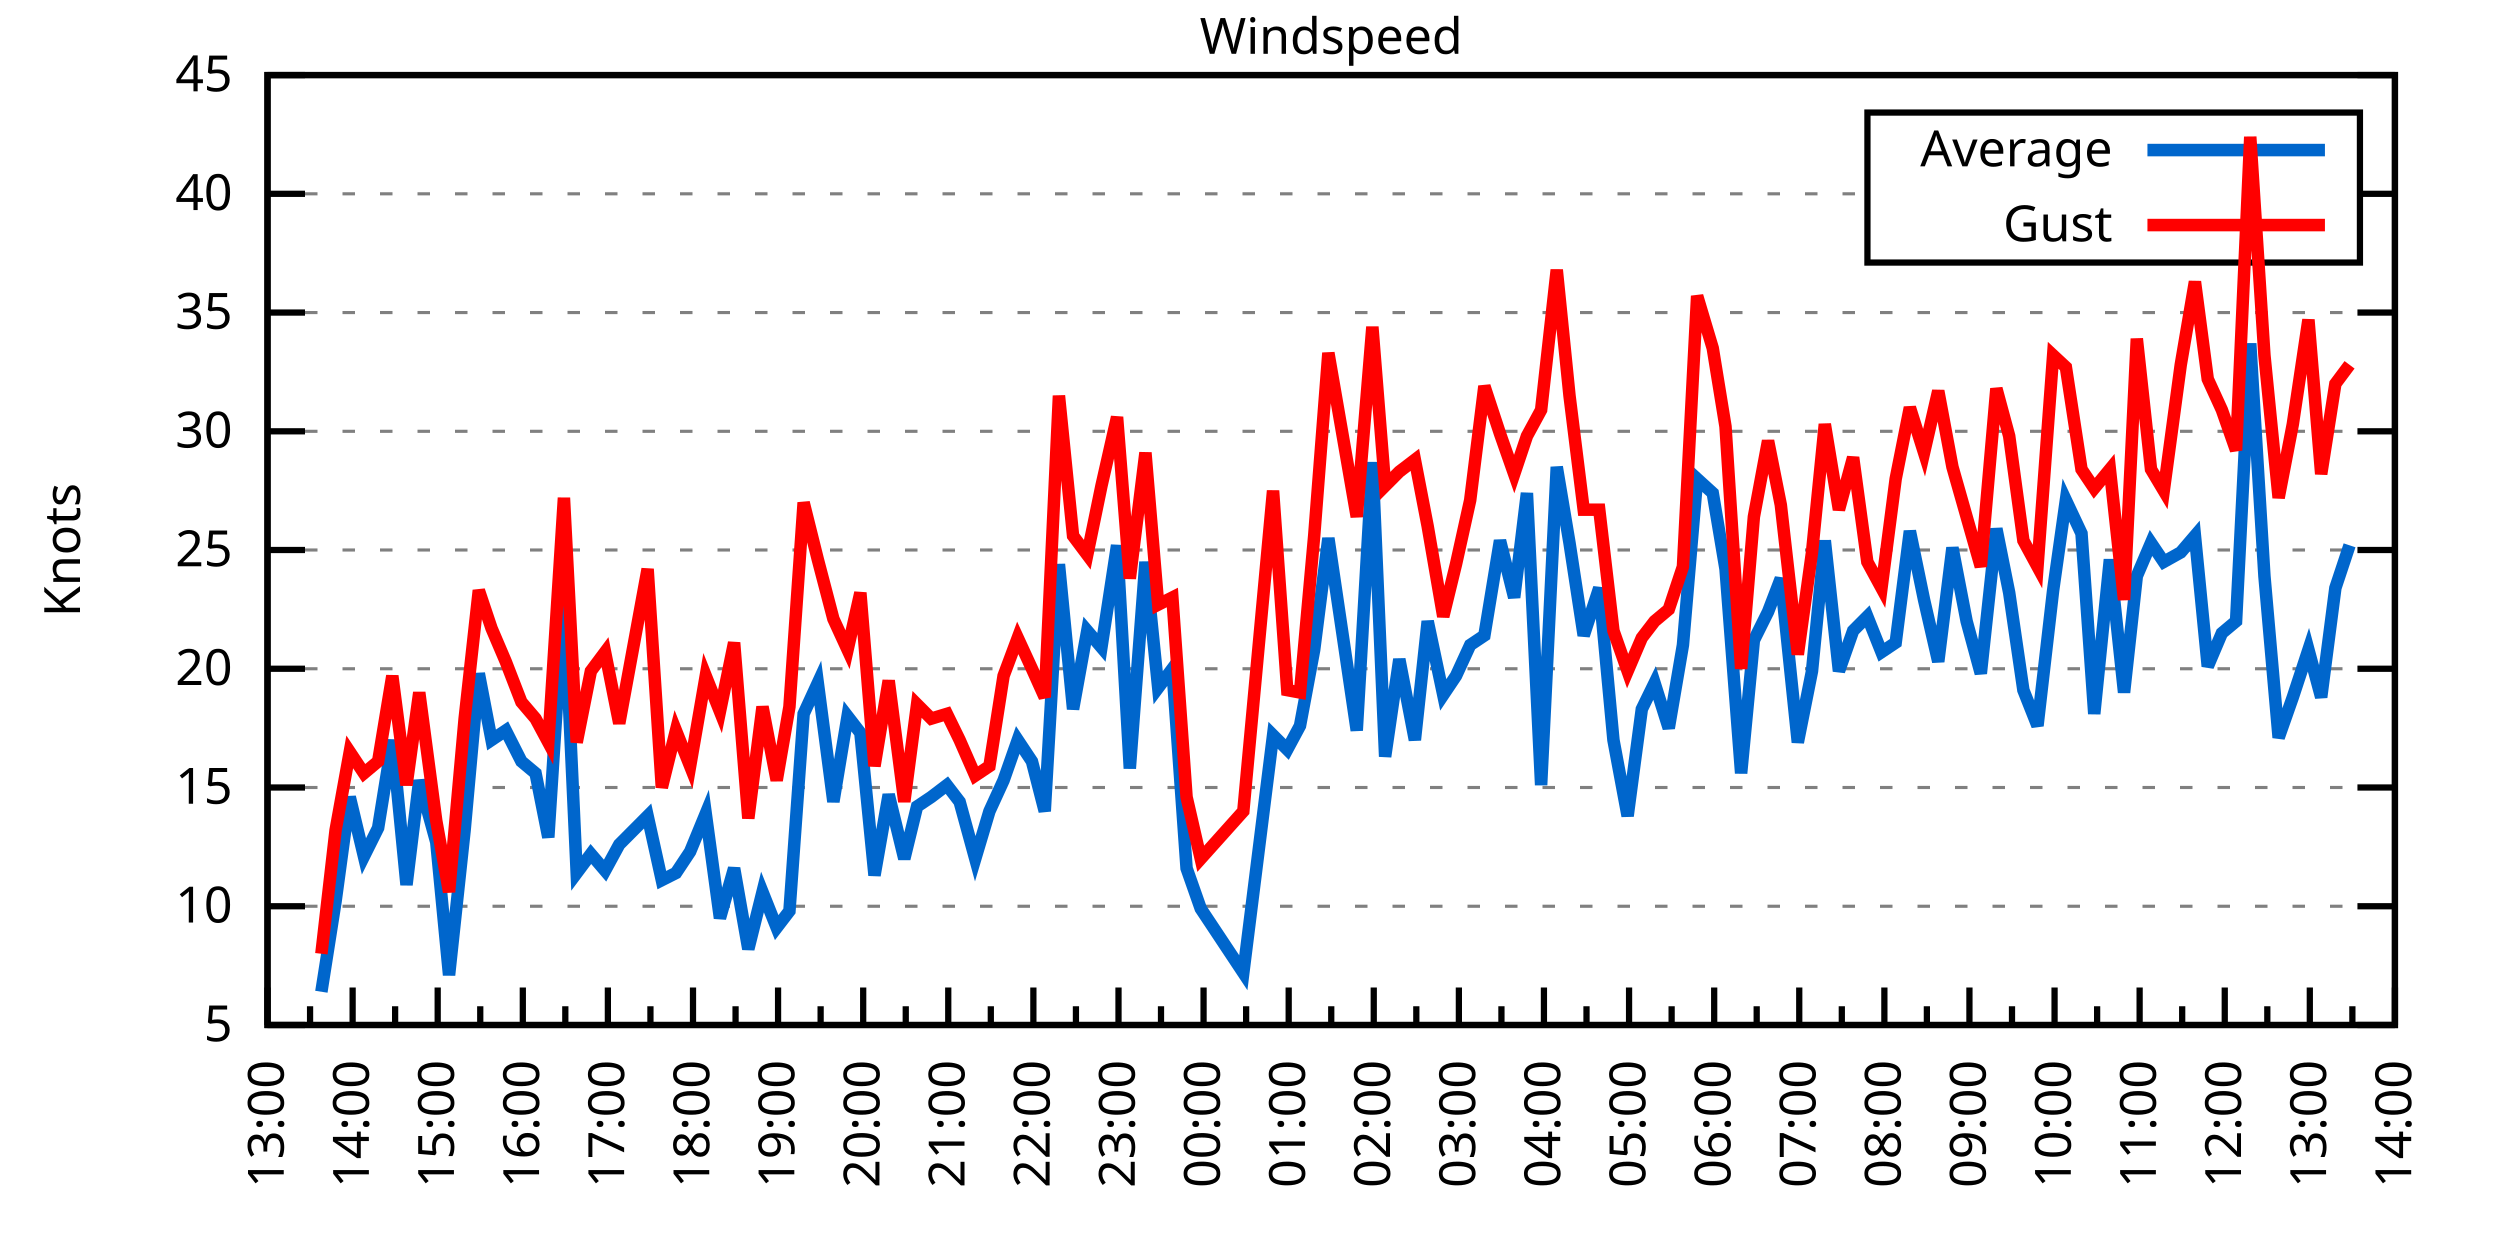
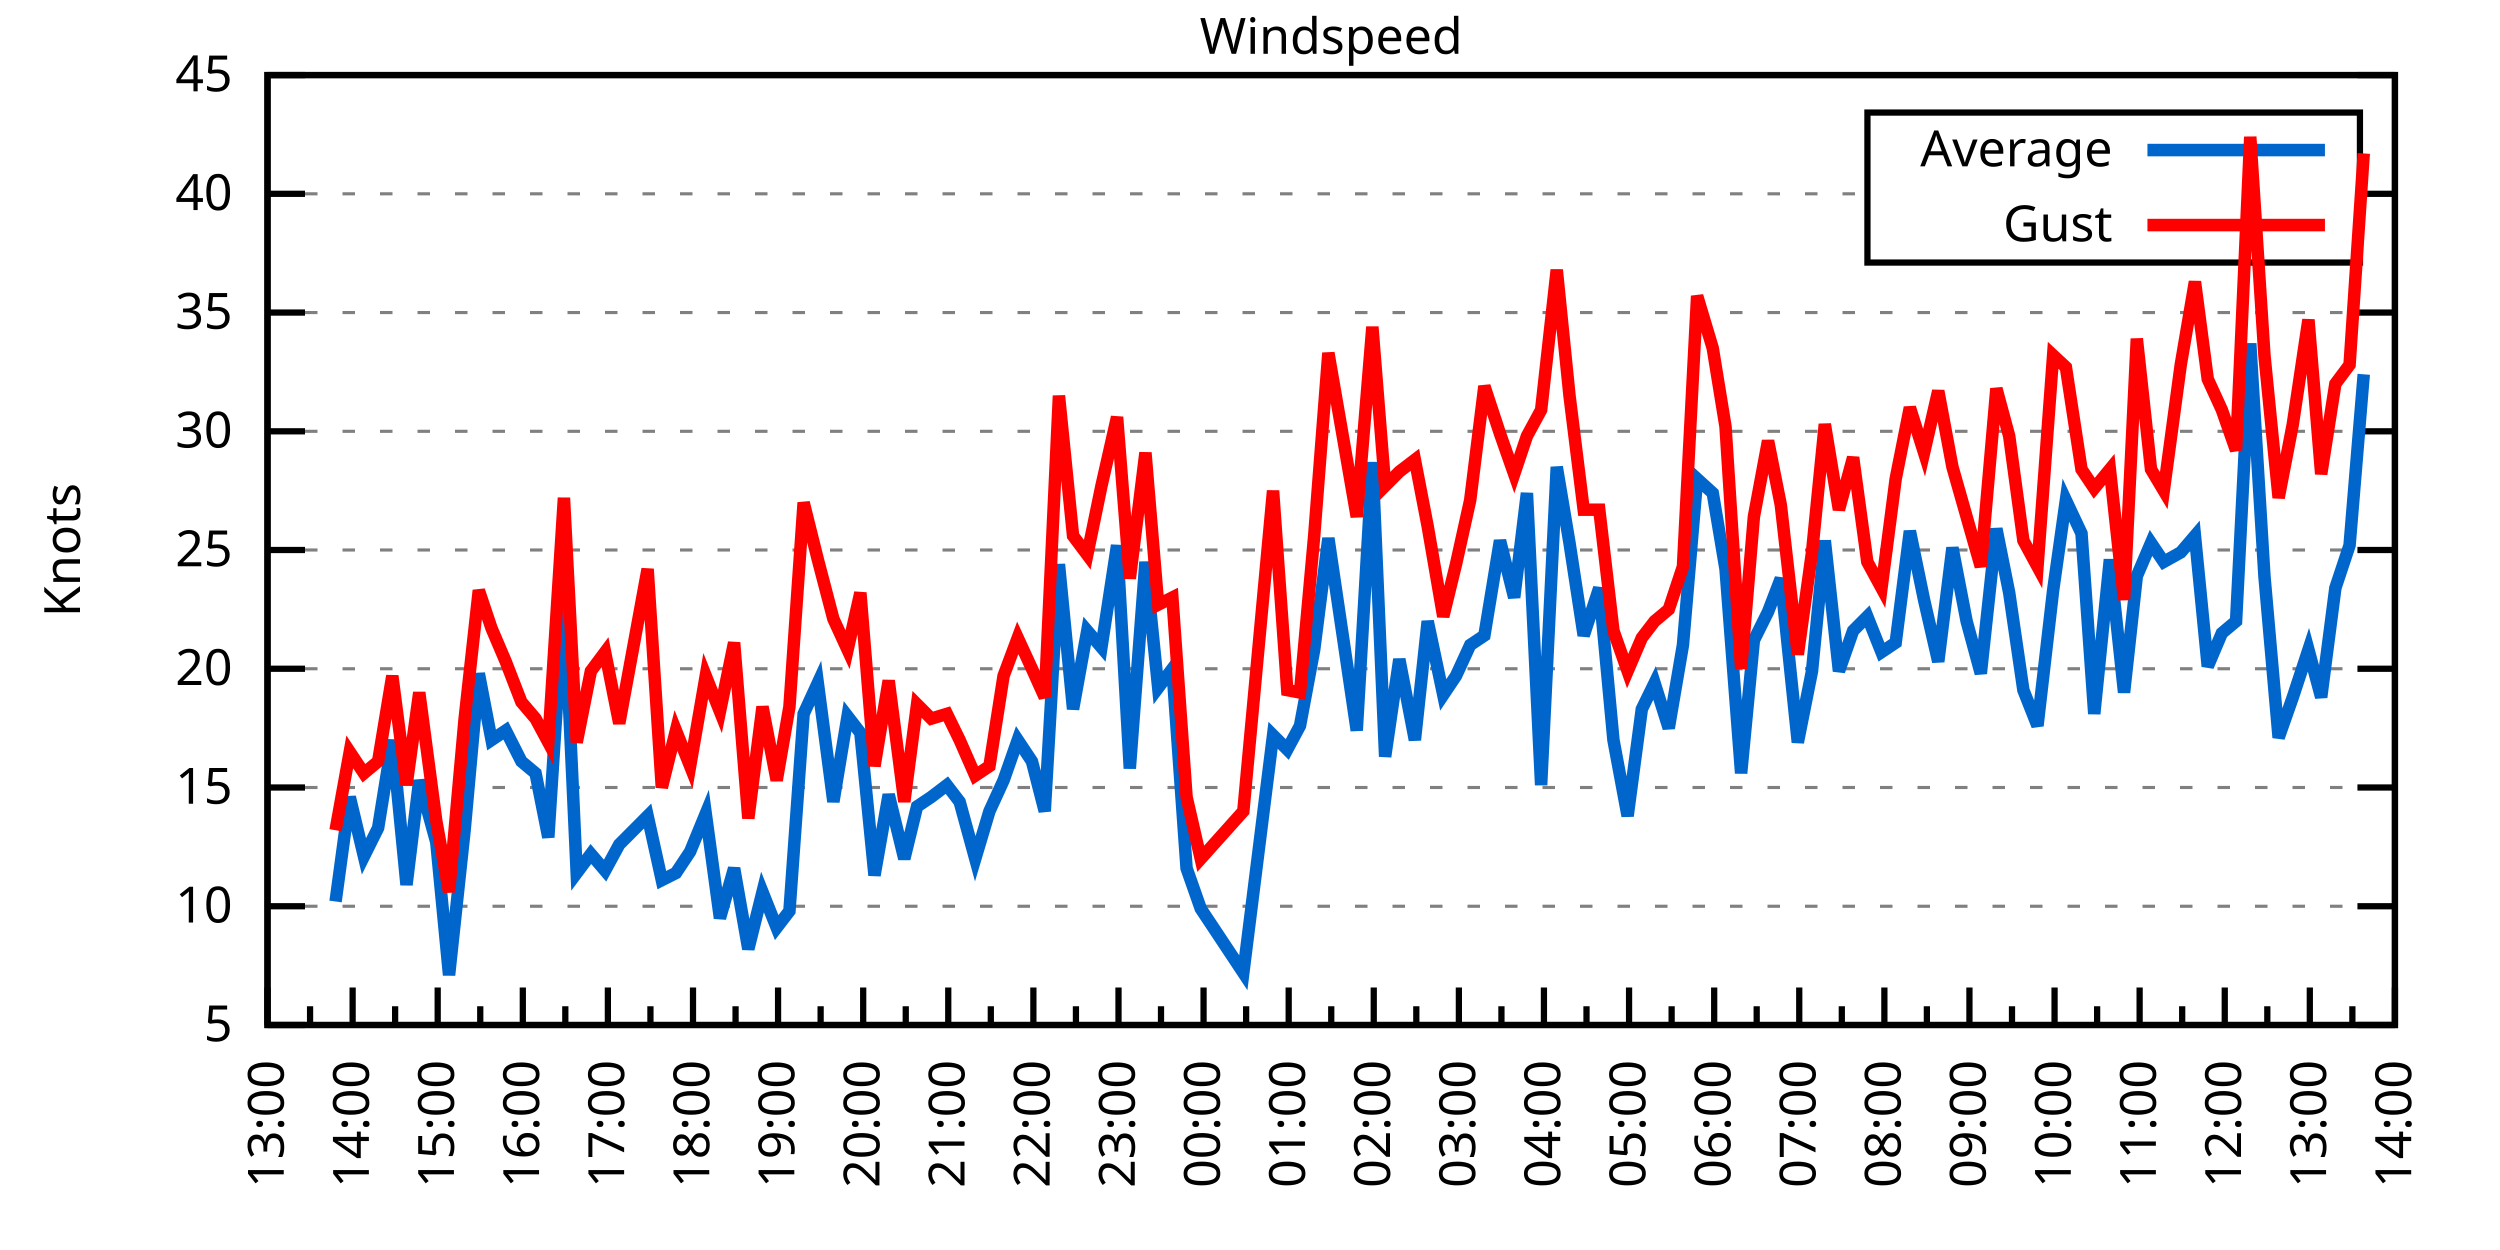
<svg xmlns="http://www.w3.org/2000/svg" xmlns:xlink="http://www.w3.org/1999/xlink" width="400" height="200" viewBox="0 0 400 200">
  <g id="gnuplot_canvas">
    <rect x="0" y="0" width="400" height="200" fill="none" />
    <defs>
      <circle id="gpDot" r="0.5" stroke-width="0.5" stroke="currentColor" />
      <path id="gpPt0" stroke-width="0.333" stroke="currentColor" d="M-1,0 h2 M0,-1 v2" />
      <path id="gpPt1" stroke-width="0.333" stroke="currentColor" d="M-1,-1 L1,1 M1,-1 L-1,1" />
      <path id="gpPt2" stroke-width="0.333" stroke="currentColor" d="M-1,0 L1,0 M0,-1 L0,1 M-1,-1 L1,1 M-1,1 L1,-1" />
      <rect id="gpPt3" stroke-width="0.333" stroke="currentColor" x="-1" y="-1" width="2" height="2" />
      <rect id="gpPt4" stroke-width="0.333" stroke="currentColor" fill="currentColor" x="-1" y="-1" width="2" height="2" />
      <circle id="gpPt5" stroke-width="0.333" stroke="currentColor" cx="0" cy="0" r="1" />
      <use xlink:href="#gpPt5" id="gpPt6" fill="currentColor" stroke="none" />
      <path id="gpPt7" stroke-width="0.333" stroke="currentColor" d="M0,-1.33 L-1.33,0.67 L1.33,0.67 z" />
      <use xlink:href="#gpPt7" id="gpPt8" fill="currentColor" stroke="none" />
      <use xlink:href="#gpPt7" id="gpPt9" stroke="currentColor" transform="rotate(180)" />
      <use xlink:href="#gpPt9" id="gpPt10" fill="currentColor" stroke="none" />
      <use xlink:href="#gpPt3" id="gpPt11" stroke="currentColor" transform="rotate(45)" />
      <use xlink:href="#gpPt11" id="gpPt12" fill="currentColor" stroke="none" />
      <path id="gpPt13" stroke-width="0.333" stroke="currentColor" d="M0,1.330 L1.265,0.411 L0.782,-1.067 L-0.782,-1.076 L-1.265,0.411 z" />
      <use xlink:href="#gpPt13" id="gpPt14" fill="currentColor" stroke="none" />
      <filter id="textbox" filterUnits="objectBoundingBox" x="0" y="0" height="1" width="1">
        <feFlood flood-color="white" flood-opacity="1" result="bgnd" />
        <feComposite in="SourceGraphic" in2="bgnd" operator="atop" />
      </filter>
      <filter id="greybox" filterUnits="objectBoundingBox" x="0" y="0" height="1" width="1">
        <feFlood flood-color="lightgrey" flood-opacity="1" result="grey" />
        <feComposite in="SourceGraphic" in2="grey" operator="atop" />
      </filter>
    </defs>
    <g fill="none" color="white" stroke="currentColor" stroke-width="1.00" stroke-linecap="butt" stroke-linejoin="miter">
</g>
    <g fill="none" color="black" stroke="currentColor" stroke-width="1.00" stroke-linecap="butt" stroke-linejoin="miter">
      <g stroke="none" shape-rendering="crispEdges">
        <polygon fill="rgb(255, 255, 255)" points="42.80,164.00 383.18,164.00 383.18,12.02 42.80,12.02 " />
      </g>
    </g>
    <g fill="none" color="black" stroke="currentColor" stroke-width="1.00" stroke-linecap="butt" stroke-linejoin="miter">
</g>
    <g fill="none" color="black" stroke="black" stroke-width="0.50" stroke-linecap="butt" stroke-linejoin="miter">
</g>
    <g fill="none" color="gray" stroke="currentColor" stroke-width="0.50" stroke-linecap="butt" stroke-linejoin="miter">
      <path stroke="gray" stroke-dasharray="2,4" class="gridline" d="M42.80,164.00 L383.19,164.00  " />
    </g>
    <g fill="none" color="gray" stroke="gray" stroke-width="1.00" stroke-linecap="butt" stroke-linejoin="miter">
</g>
    <g fill="none" color="black" stroke="currentColor" stroke-width="1.00" stroke-linecap="butt" stroke-linejoin="miter">
      <path stroke="black" d="M42.80,164.00 L48.80,164.00 M383.19,164.00 L377.19,164.00  " />
      <g transform="translate(37.20,166.60)" stroke="none" fill="black" font-family="Sans" font-size="8.00" text-anchor="end">
        <text>
          <tspan font-family="Sans"> 5</tspan>
        </text>
      </g>
    </g>
    <g fill="none" color="black" stroke="currentColor" stroke-width="1.00" stroke-linecap="butt" stroke-linejoin="miter">
</g>
    <g fill="none" color="black" stroke="black" stroke-width="0.50" stroke-linecap="butt" stroke-linejoin="miter">
</g>
    <g fill="none" color="gray" stroke="currentColor" stroke-width="0.50" stroke-linecap="butt" stroke-linejoin="miter">
      <path stroke="gray" stroke-dasharray="2,4" class="gridline" d="M42.80,145.00 L383.19,145.00  " />
    </g>
    <g fill="none" color="gray" stroke="gray" stroke-width="1.00" stroke-linecap="butt" stroke-linejoin="miter">
</g>
    <g fill="none" color="black" stroke="currentColor" stroke-width="1.00" stroke-linecap="butt" stroke-linejoin="miter">
      <path stroke="black" d="M42.80,145.00 L48.80,145.00 M383.19,145.00 L377.19,145.00  " />
      <g transform="translate(37.20,147.60)" stroke="none" fill="black" font-family="Sans" font-size="8.00" text-anchor="end">
        <text>
          <tspan font-family="Sans"> 10</tspan>
        </text>
      </g>
    </g>
    <g fill="none" color="black" stroke="currentColor" stroke-width="1.00" stroke-linecap="butt" stroke-linejoin="miter">
</g>
    <g fill="none" color="black" stroke="black" stroke-width="0.50" stroke-linecap="butt" stroke-linejoin="miter">
</g>
    <g fill="none" color="gray" stroke="currentColor" stroke-width="0.50" stroke-linecap="butt" stroke-linejoin="miter">
      <path stroke="gray" stroke-dasharray="2,4" class="gridline" d="M42.80,126.00 L383.19,126.00  " />
    </g>
    <g fill="none" color="gray" stroke="gray" stroke-width="1.00" stroke-linecap="butt" stroke-linejoin="miter">
</g>
    <g fill="none" color="black" stroke="currentColor" stroke-width="1.00" stroke-linecap="butt" stroke-linejoin="miter">
      <path stroke="black" d="M42.80,126.00 L48.80,126.00 M383.19,126.00 L377.19,126.00  " />
      <g transform="translate(37.20,128.60)" stroke="none" fill="black" font-family="Sans" font-size="8.00" text-anchor="end">
        <text>
          <tspan font-family="Sans"> 15</tspan>
        </text>
      </g>
    </g>
    <g fill="none" color="black" stroke="currentColor" stroke-width="1.00" stroke-linecap="butt" stroke-linejoin="miter">
</g>
    <g fill="none" color="black" stroke="black" stroke-width="0.50" stroke-linecap="butt" stroke-linejoin="miter">
</g>
    <g fill="none" color="gray" stroke="currentColor" stroke-width="0.50" stroke-linecap="butt" stroke-linejoin="miter">
      <path stroke="gray" stroke-dasharray="2,4" class="gridline" d="M42.80,107.00 L383.19,107.00  " />
    </g>
    <g fill="none" color="gray" stroke="gray" stroke-width="1.00" stroke-linecap="butt" stroke-linejoin="miter">
</g>
    <g fill="none" color="black" stroke="currentColor" stroke-width="1.00" stroke-linecap="butt" stroke-linejoin="miter">
      <path stroke="black" d="M42.80,107.00 L48.80,107.00 M383.19,107.00 L377.19,107.00  " />
      <g transform="translate(37.20,109.60)" stroke="none" fill="black" font-family="Sans" font-size="8.00" text-anchor="end">
        <text>
          <tspan font-family="Sans"> 20</tspan>
        </text>
      </g>
    </g>
    <g fill="none" color="black" stroke="currentColor" stroke-width="1.00" stroke-linecap="butt" stroke-linejoin="miter">
</g>
    <g fill="none" color="black" stroke="black" stroke-width="0.50" stroke-linecap="butt" stroke-linejoin="miter">
</g>
    <g fill="none" color="gray" stroke="currentColor" stroke-width="0.50" stroke-linecap="butt" stroke-linejoin="miter">
      <path stroke="gray" stroke-dasharray="2,4" class="gridline" d="M42.80,88.00 L383.19,88.00  " />
    </g>
    <g fill="none" color="gray" stroke="gray" stroke-width="1.00" stroke-linecap="butt" stroke-linejoin="miter">
</g>
    <g fill="none" color="black" stroke="currentColor" stroke-width="1.00" stroke-linecap="butt" stroke-linejoin="miter">
      <path stroke="black" d="M42.80,88.00 L48.80,88.00 M383.19,88.00 L377.19,88.00  " />
      <g transform="translate(37.20,90.60)" stroke="none" fill="black" font-family="Sans" font-size="8.00" text-anchor="end">
        <text>
          <tspan font-family="Sans"> 25</tspan>
        </text>
      </g>
    </g>
    <g fill="none" color="black" stroke="currentColor" stroke-width="1.00" stroke-linecap="butt" stroke-linejoin="miter">
</g>
    <g fill="none" color="black" stroke="black" stroke-width="0.50" stroke-linecap="butt" stroke-linejoin="miter">
</g>
    <g fill="none" color="gray" stroke="currentColor" stroke-width="0.50" stroke-linecap="butt" stroke-linejoin="miter">
      <path stroke="gray" stroke-dasharray="2,4" class="gridline" d="M42.80,69.01 L383.19,69.01  " />
    </g>
    <g fill="none" color="gray" stroke="gray" stroke-width="1.00" stroke-linecap="butt" stroke-linejoin="miter">
</g>
    <g fill="none" color="black" stroke="currentColor" stroke-width="1.00" stroke-linecap="butt" stroke-linejoin="miter">
      <path stroke="black" d="M42.80,69.01 L48.80,69.01 M383.19,69.01 L377.19,69.01  " />
      <g transform="translate(37.20,71.61)" stroke="none" fill="black" font-family="Sans" font-size="8.00" text-anchor="end">
        <text>
          <tspan font-family="Sans"> 30</tspan>
        </text>
      </g>
    </g>
    <g fill="none" color="black" stroke="currentColor" stroke-width="1.00" stroke-linecap="butt" stroke-linejoin="miter">
</g>
    <g fill="none" color="black" stroke="black" stroke-width="0.50" stroke-linecap="butt" stroke-linejoin="miter">
</g>
    <g fill="none" color="gray" stroke="currentColor" stroke-width="0.50" stroke-linecap="butt" stroke-linejoin="miter">
      <path stroke="gray" stroke-dasharray="2,4" class="gridline" d="M42.80,50.01 L383.19,50.01  " />
    </g>
    <g fill="none" color="gray" stroke="gray" stroke-width="1.00" stroke-linecap="butt" stroke-linejoin="miter">
</g>
    <g fill="none" color="black" stroke="currentColor" stroke-width="1.00" stroke-linecap="butt" stroke-linejoin="miter">
      <path stroke="black" d="M42.80,50.01 L48.80,50.01 M383.19,50.01 L377.19,50.01  " />
      <g transform="translate(37.20,52.61)" stroke="none" fill="black" font-family="Sans" font-size="8.00" text-anchor="end">
        <text>
          <tspan font-family="Sans"> 35</tspan>
        </text>
      </g>
    </g>
    <g fill="none" color="black" stroke="currentColor" stroke-width="1.00" stroke-linecap="butt" stroke-linejoin="miter">
</g>
    <g fill="none" color="black" stroke="black" stroke-width="0.50" stroke-linecap="butt" stroke-linejoin="miter">
</g>
    <g fill="none" color="gray" stroke="currentColor" stroke-width="0.50" stroke-linecap="butt" stroke-linejoin="miter">
      <path stroke="gray" stroke-dasharray="2,4" class="gridline" d="M42.80,31.01 L298.79,31.01 M377.59,31.01 L383.19,31.01  " />
    </g>
    <g fill="none" color="gray" stroke="gray" stroke-width="1.00" stroke-linecap="butt" stroke-linejoin="miter">
</g>
    <g fill="none" color="black" stroke="currentColor" stroke-width="1.00" stroke-linecap="butt" stroke-linejoin="miter">
      <path stroke="black" d="M42.80,31.01 L48.80,31.01 M383.19,31.01 L377.19,31.01  " />
      <g transform="translate(37.20,33.61)" stroke="none" fill="black" font-family="Sans" font-size="8.00" text-anchor="end">
        <text>
          <tspan font-family="Sans"> 40</tspan>
        </text>
      </g>
    </g>
    <g fill="none" color="black" stroke="currentColor" stroke-width="1.00" stroke-linecap="butt" stroke-linejoin="miter">
</g>
    <g fill="none" color="black" stroke="black" stroke-width="0.50" stroke-linecap="butt" stroke-linejoin="miter">
</g>
    <g fill="none" color="gray" stroke="currentColor" stroke-width="0.50" stroke-linecap="butt" stroke-linejoin="miter">
      <path stroke="gray" stroke-dasharray="2,4" class="gridline" d="M42.80,12.01 L383.19,12.01  " />
    </g>
    <g fill="none" color="gray" stroke="gray" stroke-width="1.00" stroke-linecap="butt" stroke-linejoin="miter">
</g>
    <g fill="none" color="black" stroke="currentColor" stroke-width="1.00" stroke-linecap="butt" stroke-linejoin="miter">
      <path stroke="black" d="M42.80,12.01 L48.80,12.01 M383.19,12.01 L377.19,12.01  " />
      <g transform="translate(37.20,14.61)" stroke="none" fill="black" font-family="Sans" font-size="8.00" text-anchor="end">
        <text>
          <tspan font-family="Sans"> 45</tspan>
        </text>
      </g>
    </g>
    <g fill="none" color="black" stroke="currentColor" stroke-width="1.00" stroke-linecap="butt" stroke-linejoin="miter">
      <path stroke="black" d="M42.80,164.00 L42.80,158.00  " />
      <g transform="translate(45.40,169.60) rotate(270)" stroke="none" fill="black" font-family="Sans" font-size="8.00" text-anchor="end">
        <text>
          <tspan font-family="Sans">13:00</tspan>
        </text>
      </g>
    </g>
    <g fill="none" color="black" stroke="currentColor" stroke-width="1.00" stroke-linecap="butt" stroke-linejoin="miter">
      <path stroke="black" d="M49.61,164.00 L49.61,161.00 M56.42,164.00 L56.42,158.00  " />
      <g transform="translate(59.02,169.60) rotate(270)" stroke="none" fill="black" font-family="Sans" font-size="8.00" text-anchor="end">
        <text>
          <tspan font-family="Sans">14:00</tspan>
        </text>
      </g>
    </g>
    <g fill="none" color="black" stroke="currentColor" stroke-width="1.00" stroke-linecap="butt" stroke-linejoin="miter">
      <path stroke="black" d="M63.22,164.00 L63.22,161.00 M70.03,164.00 L70.03,158.00  " />
      <g transform="translate(72.63,169.60) rotate(270)" stroke="none" fill="black" font-family="Sans" font-size="8.00" text-anchor="end">
        <text>
          <tspan font-family="Sans">15:00</tspan>
        </text>
      </g>
    </g>
    <g fill="none" color="black" stroke="currentColor" stroke-width="1.00" stroke-linecap="butt" stroke-linejoin="miter">
      <path stroke="black" d="M76.84,164.00 L76.84,161.00 M83.65,164.00 L83.65,158.00  " />
      <g transform="translate(86.25,169.60) rotate(270)" stroke="none" fill="black" font-family="Sans" font-size="8.00" text-anchor="end">
        <text>
          <tspan font-family="Sans">16:00</tspan>
        </text>
      </g>
    </g>
    <g fill="none" color="black" stroke="currentColor" stroke-width="1.00" stroke-linecap="butt" stroke-linejoin="miter">
      <path stroke="black" d="M90.45,164.00 L90.45,161.00 M97.26,164.00 L97.26,158.00  " />
      <g transform="translate(99.86,169.60) rotate(270)" stroke="none" fill="black" font-family="Sans" font-size="8.00" text-anchor="end">
        <text>
          <tspan font-family="Sans">17:00</tspan>
        </text>
      </g>
    </g>
    <g fill="none" color="black" stroke="currentColor" stroke-width="1.00" stroke-linecap="butt" stroke-linejoin="miter">
      <path stroke="black" d="M104.07,164.00 L104.07,161.00 M110.88,164.00 L110.88,158.00  " />
      <g transform="translate(113.48,169.60) rotate(270)" stroke="none" fill="black" font-family="Sans" font-size="8.00" text-anchor="end">
        <text>
          <tspan font-family="Sans">18:00</tspan>
        </text>
      </g>
    </g>
    <g fill="none" color="black" stroke="currentColor" stroke-width="1.00" stroke-linecap="butt" stroke-linejoin="miter">
      <path stroke="black" d="M117.69,164.00 L117.69,161.00 M124.49,164.00 L124.49,158.00  " />
      <g transform="translate(127.09,169.60) rotate(270)" stroke="none" fill="black" font-family="Sans" font-size="8.00" text-anchor="end">
        <text>
          <tspan font-family="Sans">19:00</tspan>
        </text>
      </g>
    </g>
    <g fill="none" color="black" stroke="currentColor" stroke-width="1.00" stroke-linecap="butt" stroke-linejoin="miter">
      <path stroke="black" d="M131.30,164.00 L131.30,161.00 M138.11,164.00 L138.11,158.00  " />
      <g transform="translate(140.71,169.60) rotate(270)" stroke="none" fill="black" font-family="Sans" font-size="8.00" text-anchor="end">
        <text>
          <tspan font-family="Sans">20:00</tspan>
        </text>
      </g>
    </g>
    <g fill="none" color="black" stroke="currentColor" stroke-width="1.00" stroke-linecap="butt" stroke-linejoin="miter">
      <path stroke="black" d="M144.92,164.00 L144.92,161.00 M151.72,164.00 L151.72,158.00  " />
      <g transform="translate(154.32,169.60) rotate(270)" stroke="none" fill="black" font-family="Sans" font-size="8.00" text-anchor="end">
        <text>
          <tspan font-family="Sans">21:00</tspan>
        </text>
      </g>
    </g>
    <g fill="none" color="black" stroke="currentColor" stroke-width="1.00" stroke-linecap="butt" stroke-linejoin="miter">
      <path stroke="black" d="M158.53,164.00 L158.53,161.00 M165.34,164.00 L165.34,158.00  " />
      <g transform="translate(167.94,169.60) rotate(270)" stroke="none" fill="black" font-family="Sans" font-size="8.00" text-anchor="end">
        <text>
          <tspan font-family="Sans">22:00</tspan>
        </text>
      </g>
    </g>
    <g fill="none" color="black" stroke="currentColor" stroke-width="1.00" stroke-linecap="butt" stroke-linejoin="miter">
      <path stroke="black" d="M172.15,164.00 L172.15,161.00 M178.96,164.00 L178.96,158.00  " />
      <g transform="translate(181.56,169.60) rotate(270)" stroke="none" fill="black" font-family="Sans" font-size="8.00" text-anchor="end">
        <text>
          <tspan font-family="Sans">23:00</tspan>
        </text>
      </g>
    </g>
    <g fill="none" color="black" stroke="currentColor" stroke-width="1.00" stroke-linecap="butt" stroke-linejoin="miter">
      <path stroke="black" d="M185.76,164.00 L185.76,161.00 M192.57,164.00 L192.57,158.00  " />
      <g transform="translate(195.17,169.60) rotate(270)" stroke="none" fill="black" font-family="Sans" font-size="8.00" text-anchor="end">
        <text>
          <tspan font-family="Sans">00:00</tspan>
        </text>
      </g>
    </g>
    <g fill="none" color="black" stroke="currentColor" stroke-width="1.00" stroke-linecap="butt" stroke-linejoin="miter">
      <path stroke="black" d="M199.38,164.00 L199.38,161.00 M206.19,164.00 L206.19,158.00  " />
      <g transform="translate(208.79,169.60) rotate(270)" stroke="none" fill="black" font-family="Sans" font-size="8.00" text-anchor="end">
        <text>
          <tspan font-family="Sans">01:00</tspan>
        </text>
      </g>
    </g>
    <g fill="none" color="black" stroke="currentColor" stroke-width="1.00" stroke-linecap="butt" stroke-linejoin="miter">
      <path stroke="black" d="M213.00,164.00 L213.00,161.00 M219.80,164.00 L219.80,158.00  " />
      <g transform="translate(222.40,169.60) rotate(270)" stroke="none" fill="black" font-family="Sans" font-size="8.00" text-anchor="end">
        <text>
          <tspan font-family="Sans">02:00</tspan>
        </text>
      </g>
    </g>
    <g fill="none" color="black" stroke="currentColor" stroke-width="1.00" stroke-linecap="butt" stroke-linejoin="miter">
      <path stroke="black" d="M226.61,164.00 L226.61,161.00 M233.42,164.00 L233.42,158.00  " />
      <g transform="translate(236.02,169.60) rotate(270)" stroke="none" fill="black" font-family="Sans" font-size="8.00" text-anchor="end">
        <text>
          <tspan font-family="Sans">03:00</tspan>
        </text>
      </g>
    </g>
    <g fill="none" color="black" stroke="currentColor" stroke-width="1.00" stroke-linecap="butt" stroke-linejoin="miter">
      <path stroke="black" d="M240.23,164.00 L240.23,161.00 M247.03,164.00 L247.03,158.00  " />
      <g transform="translate(249.63,169.60) rotate(270)" stroke="none" fill="black" font-family="Sans" font-size="8.00" text-anchor="end">
        <text>
          <tspan font-family="Sans">04:00</tspan>
        </text>
      </g>
    </g>
    <g fill="none" color="black" stroke="currentColor" stroke-width="1.00" stroke-linecap="butt" stroke-linejoin="miter">
      <path stroke="black" d="M253.84,164.00 L253.84,161.00 M260.65,164.00 L260.65,158.00  " />
      <g transform="translate(263.25,169.60) rotate(270)" stroke="none" fill="black" font-family="Sans" font-size="8.00" text-anchor="end">
        <text>
          <tspan font-family="Sans">05:00</tspan>
        </text>
      </g>
    </g>
    <g fill="none" color="black" stroke="currentColor" stroke-width="1.00" stroke-linecap="butt" stroke-linejoin="miter">
      <path stroke="black" d="M267.46,164.00 L267.46,161.00 M274.27,164.00 L274.27,158.00  " />
      <g transform="translate(276.87,169.60) rotate(270)" stroke="none" fill="black" font-family="Sans" font-size="8.00" text-anchor="end">
        <text>
          <tspan font-family="Sans">06:00</tspan>
        </text>
      </g>
    </g>
    <g fill="none" color="black" stroke="currentColor" stroke-width="1.00" stroke-linecap="butt" stroke-linejoin="miter">
      <path stroke="black" d="M281.07,164.00 L281.07,161.00 M287.88,164.00 L287.88,158.00  " />
      <g transform="translate(290.48,169.60) rotate(270)" stroke="none" fill="black" font-family="Sans" font-size="8.00" text-anchor="end">
        <text>
          <tspan font-family="Sans">07:00</tspan>
        </text>
      </g>
    </g>
    <g fill="none" color="black" stroke="currentColor" stroke-width="1.00" stroke-linecap="butt" stroke-linejoin="miter">
      <path stroke="black" d="M294.69,164.00 L294.69,161.00 M301.50,164.00 L301.50,158.00  " />
      <g transform="translate(304.10,169.60) rotate(270)" stroke="none" fill="black" font-family="Sans" font-size="8.00" text-anchor="end">
        <text>
          <tspan font-family="Sans">08:00</tspan>
        </text>
      </g>
    </g>
    <g fill="none" color="black" stroke="currentColor" stroke-width="1.00" stroke-linecap="butt" stroke-linejoin="miter">
      <path stroke="black" d="M308.30,164.00 L308.30,161.00 M315.11,164.00 L315.11,158.00  " />
      <g transform="translate(317.71,169.60) rotate(270)" stroke="none" fill="black" font-family="Sans" font-size="8.00" text-anchor="end">
        <text>
          <tspan font-family="Sans">09:00</tspan>
        </text>
      </g>
    </g>
    <g fill="none" color="black" stroke="currentColor" stroke-width="1.00" stroke-linecap="butt" stroke-linejoin="miter">
      <path stroke="black" d="M321.92,164.00 L321.92,161.00 M328.73,164.00 L328.73,158.00  " />
      <g transform="translate(331.33,169.60) rotate(270)" stroke="none" fill="black" font-family="Sans" font-size="8.00" text-anchor="end">
        <text>
          <tspan font-family="Sans">10:00</tspan>
        </text>
      </g>
    </g>
    <g fill="none" color="black" stroke="currentColor" stroke-width="1.00" stroke-linecap="butt" stroke-linejoin="miter">
      <path stroke="black" d="M335.54,164.00 L335.54,161.00 M342.34,164.00 L342.34,158.00  " />
      <g transform="translate(344.94,169.60) rotate(270)" stroke="none" fill="black" font-family="Sans" font-size="8.00" text-anchor="end">
        <text>
          <tspan font-family="Sans">11:00</tspan>
        </text>
      </g>
    </g>
    <g fill="none" color="black" stroke="currentColor" stroke-width="1.00" stroke-linecap="butt" stroke-linejoin="miter">
      <path stroke="black" d="M349.15,164.00 L349.15,161.00 M355.96,164.00 L355.96,158.00  " />
      <g transform="translate(358.56,169.60) rotate(270)" stroke="none" fill="black" font-family="Sans" font-size="8.00" text-anchor="end">
        <text>
          <tspan font-family="Sans">12:00</tspan>
        </text>
      </g>
    </g>
    <g fill="none" color="black" stroke="currentColor" stroke-width="1.00" stroke-linecap="butt" stroke-linejoin="miter">
      <path stroke="black" d="M362.77,164.00 L362.77,161.00 M369.57,164.00 L369.57,158.00  " />
      <g transform="translate(372.17,169.60) rotate(270)" stroke="none" fill="black" font-family="Sans" font-size="8.00" text-anchor="end">
        <text>
          <tspan font-family="Sans">13:00</tspan>
        </text>
      </g>
    </g>
    <g fill="none" color="black" stroke="currentColor" stroke-width="1.00" stroke-linecap="butt" stroke-linejoin="miter">
      <path stroke="black" d="M376.38,164.00 L376.38,161.00 M383.19,164.00 L383.19,158.00  " />
      <g transform="translate(385.79,169.60) rotate(270)" stroke="none" fill="black" font-family="Sans" font-size="8.00" text-anchor="end">
        <text>
          <tspan font-family="Sans">14:00</tspan>
        </text>
      </g>
    </g>
    <g fill="none" color="black" stroke="currentColor" stroke-width="1.00" stroke-linecap="butt" stroke-linejoin="miter">
</g>
    <g fill="none" color="black" stroke="currentColor" stroke-width="1.00" stroke-linecap="butt" stroke-linejoin="miter">
      <path stroke="black" d="M42.80,12.01 L42.80,164.00 L383.19,164.00 L383.19,12.01 L42.80,12.01 Z  " />
    </g>
    <g fill="none" color="black" stroke="currentColor" stroke-width="1.00" stroke-linecap="butt" stroke-linejoin="miter">
      <g transform="translate(12.80,88.01) rotate(270)" stroke="none" fill="black" font-family="Sans" font-size="8.00" text-anchor="middle">
        <text>
          <tspan font-family="Sans">Knots</tspan>
        </text>
      </g>
    </g>
    <g fill="none" color="black" stroke="currentColor" stroke-width="1.00" stroke-linecap="butt" stroke-linejoin="miter">
</g>
    <g fill="none" color="black" stroke="currentColor" stroke-width="1.00" stroke-linecap="butt" stroke-linejoin="miter">
      <path stroke="black" d="M298.79,42.01 L298.79,18.01 L377.59,18.01 L377.59,42.01 L298.79,42.01 Z  " />
    </g>
    <g id="Windspeed_plot_1">
      <g fill="none" color="white" stroke="black" stroke-width="2.00" stroke-linecap="butt" stroke-linejoin="miter">
</g>
      <g fill="none" color="black" stroke="currentColor" stroke-width="2.00" stroke-linecap="butt" stroke-linejoin="miter">
        <g transform="translate(337.99,26.61)" stroke="none" fill="black" font-family="Sans" font-size="8.00" text-anchor="end">
          <text>
            <tspan font-family="Sans">Average</tspan>
          </text>
        </g>
      </g>
      <g fill="none" color="black" stroke="currentColor" stroke-width="2.00" stroke-linecap="butt" stroke-linejoin="miter">
-         <path stroke="rgb(  0, 102, 204)" d="M343.59,24.01 L371.99,24.01 M51.42,158.68 L53.69,144.24 L55.96,127.52 L58.23,137.02 L60.50,132.46 L62.77,118.40   L65.04,141.58 L67.08,124.86 L69.80,134.74 L71.85,156.02 L74.34,132.84 L76.61,107.76 L78.65,118.40 L80.92,116.88   L83.42,121.82 L85.69,123.72 L87.73,133.98 L90.23,95.22 L92.27,139.68 L94.54,136.64 L96.81,139.30 L99.08,135.12   L103.62,130.56 L105.89,140.82 L108.15,139.68 L110.42,136.26 L112.92,130.18 L115.19,146.90 L117.46,138.92 L119.73,151.84   L122.00,142.72 L124.27,148.42 L126.31,145.76 L128.58,114.22 L130.85,109.28 L133.34,128.28 L135.61,114.60 L137.66,117.26   L139.92,140.06 L142.19,127.14 L144.69,137.40 L146.73,129.04 L149.00,127.52 L151.50,125.62 L153.54,128.28 L156.04,137.40   L158.31,129.80 L160.57,124.86 L162.84,118.40 L165.11,121.82 L167.16,129.80 L169.43,90.28 L171.69,113.46 L173.96,100.92   L176.23,103.58 L178.73,87.25 L180.77,122.96 L183.27,89.90 L185.31,110.04 L187.58,107.00 L189.85,138.92 L192.12,145.38   L198.93,155.64 L203.69,117.64 L205.96,119.92 L208.00,116.12 L210.27,103.96 L212.54,86.11 L217.08,116.88 L219.58,73.95   L221.62,121.06 L223.89,105.48 L226.38,118.40 L228.43,99.40 L230.92,111.18 L232.96,108.14 L235.23,103.20 L237.50,101.68   L240.00,86.49 L242.27,95.60 L244.31,78.89 L246.58,125.62 L249.08,74.71 L251.12,86.87 L253.39,101.68 L255.88,94.08   L258.15,118.40 L260.42,130.56 L262.69,113.46 L264.73,109.28 L267.00,116.50 L269.27,103.20 L271.54,76.61 L274.04,78.89   L276.08,91.04 L278.58,123.72 L280.62,102.44 L282.89,97.88 L284.93,92.56 L287.65,118.78 L289.92,107.38 L291.97,86.49   L294.23,107.38 L296.50,100.92 L298.77,98.64 L301.04,104.34 L303.31,102.82 L305.58,84.97 L307.85,95.98 L310.12,105.86   L312.39,87.63 L314.66,99.40 L316.93,107.76 L319.42,84.59 L321.47,94.84 L323.74,110.42 L326.00,116.12 L328.50,94.46   L330.54,80.03 L333.04,85.35 L335.08,114.22 L337.58,89.52 L339.85,110.80 L341.89,92.18 L344.16,86.87 L346.20,89.90   L348.92,88.38 L351.19,85.73 L353.24,106.62 L355.50,101.30 L357.77,99.40 L360.04,54.95 L362.31,92.18 L364.58,118.02   L366.85,111.56 L369.35,103.96 L371.39,111.56 L373.66,94.08 L375.93,87.25  " />
+         <path stroke="rgb(  0, 102, 204)" d="M343.59,24.01 L371.99,24.01 M53.69,144.24 L55.96,127.52 L58.23,137.02 L60.50,132.46 L62.77,118.40 L65.04,141.58   L67.08,124.86 L69.80,134.74 L71.85,156.02 L74.34,132.84 L76.61,107.76 L78.65,118.40 L80.92,116.88 L83.42,121.82   L85.69,123.72 L87.73,133.98 L90.23,95.22 L92.27,139.68 L94.54,136.64 L96.81,139.30 L99.08,135.12 L103.62,130.56   L105.89,140.82 L108.15,139.68 L110.42,136.26 L112.92,130.18 L115.19,146.90 L117.46,138.92 L119.73,151.84 L122.00,142.72   L124.27,148.42 L126.31,145.76 L128.58,114.22 L130.85,109.28 L133.34,128.28 L135.61,114.60 L137.66,117.26 L139.92,140.06   L142.19,127.14 L144.69,137.40 L146.73,129.04 L149.00,127.52 L151.50,125.62 L153.54,128.28 L156.04,137.40 L158.31,129.80   L160.57,124.86 L162.84,118.40 L165.11,121.82 L167.16,129.80 L169.43,90.28 L171.69,113.46 L173.96,100.92 L176.23,103.58   L178.73,87.25 L180.77,122.96 L183.27,89.90 L185.31,110.04 L187.58,107.00 L189.85,138.92 L192.12,145.38 L198.93,155.64   L203.69,117.64 L205.96,119.92 L208.00,116.12 L210.27,103.96 L212.54,86.11 L217.08,116.88 L219.58,73.95 L221.62,121.06   L223.89,105.48 L226.38,118.40 L228.43,99.40 L230.92,111.18 L232.96,108.14 L235.23,103.20 L237.50,101.68 L240.00,86.49   L242.27,95.60 L244.31,78.89 L246.58,125.62 L249.08,74.71 L251.12,86.87 L253.39,101.68 L255.88,94.08 L258.15,118.40   L260.42,130.56 L262.69,113.46 L264.73,109.28 L267.00,116.50 L269.27,103.20 L271.54,76.61 L274.04,78.89 L276.08,91.04   L278.58,123.72 L280.62,102.44 L282.89,97.88 L284.93,92.56 L287.65,118.78 L289.92,107.38 L291.97,86.49 L294.23,107.38   L296.50,100.92 L298.77,98.64 L301.04,104.34 L303.31,102.82 L305.58,84.97 L307.85,95.98 L310.12,105.86 L312.39,87.63   L314.66,99.40 L316.93,107.76 L319.42,84.59 L321.47,94.84 L323.74,110.42 L326.00,116.12 L328.50,94.46 L330.54,80.03   L333.04,85.35 L335.08,114.22 L337.58,89.52 L339.85,110.80 L341.89,92.18 L344.16,86.87 L346.20,89.90 L348.92,88.38   L351.19,85.73 L353.24,106.62 L355.50,101.30 L357.77,99.40 L360.04,54.95 L362.31,92.18 L364.58,118.02 L366.85,111.56   L369.35,103.96 L371.39,111.56 L373.66,94.08 L375.93,87.25 L378.20,59.89  " />
      </g>
    </g>
    <g id="Windspeed_plot_2">
      <g fill="none" color="black" stroke="currentColor" stroke-width="2.00" stroke-linecap="butt" stroke-linejoin="miter">
        <g transform="translate(337.99,38.61)" stroke="none" fill="black" font-family="Sans" font-size="8.00" text-anchor="end">
          <text>
            <tspan font-family="Sans">Gust</tspan>
          </text>
        </g>
      </g>
      <g fill="none" color="black" stroke="currentColor" stroke-width="2.00" stroke-linecap="butt" stroke-linejoin="miter">
-         <path stroke="rgb(255,   0,   0)" d="M343.59,36.01 L371.99,36.01 M51.42,152.60 L53.69,132.84 L55.96,120.30 L58.23,123.72 L60.50,121.82 L62.77,108.14   L65.04,125.62 L67.08,110.80 L69.80,131.32 L71.85,142.72 L74.34,114.98 L76.61,94.46 L78.65,100.54 L80.92,105.86   L83.42,112.32 L85.69,114.98 L87.73,118.78 L90.23,79.65 L92.27,118.78 L94.54,107.38 L96.81,104.34 L99.08,115.74   L103.62,91.04 L105.89,126.00 L108.15,116.88 L110.42,122.58 L112.92,108.14 L115.19,113.84 L117.46,102.82 L119.73,130.94   L122.00,113.08 L124.27,124.86 L126.31,113.08 L128.58,80.41 L130.85,89.52 L133.34,99.02 L135.61,103.96 L137.66,94.84   L139.92,122.58 L142.19,108.90 L144.69,128.28 L146.73,112.70 L149.00,114.98 L151.50,114.22 L153.54,118.40 L156.04,124.10   L158.31,122.58 L160.57,108.14 L162.84,102.06 L165.11,107.00 L167.16,111.56 L169.43,63.31 L171.69,85.73 L173.96,88.76   L176.23,77.75 L178.73,66.73 L180.77,92.56 L183.27,72.43 L185.31,96.74 L187.58,95.60 L189.85,127.52 L192.12,137.40   L198.93,129.80 L203.69,78.51 L205.96,110.42 L208.00,110.80 L210.27,85.73 L212.54,56.47 L217.08,82.69 L219.58,52.29   L221.62,77.75 L223.89,75.47 L226.38,73.57 L228.43,84.21 L230.92,98.64 L232.96,90.28 L235.23,80.03 L237.50,61.79   L240.00,69.39 L242.27,75.85 L244.31,69.77 L246.58,65.59 L249.08,43.17 L251.12,63.31 L253.39,81.55 L255.88,81.55   L258.15,100.92 L260.42,107.38 L262.69,102.06 L264.73,99.40 L267.00,97.50 L269.27,90.66 L271.54,47.35 L274.04,55.71   L276.08,68.25 L278.58,107.00 L280.62,82.69 L282.89,70.53 L284.93,80.79 L287.65,104.72 L289.92,88.38 L291.97,67.87   L294.23,81.55 L296.50,73.19 L298.77,89.90 L301.04,94.08 L303.31,76.61 L305.58,65.21 L307.85,72.43 L310.12,62.55   L312.39,74.71 L314.66,82.69 L316.93,90.66 L319.42,62.17 L321.47,69.77 L323.74,86.49 L326.00,90.66 L328.50,56.85   L330.54,58.75 L333.04,75.09 L335.08,78.13 L337.58,75.09 L339.85,95.98 L341.89,54.19 L344.16,75.09 L346.20,78.51   L348.92,58.37 L351.19,45.07 L353.24,60.65 L355.50,65.59 L357.77,72.05 L360.04,21.89 L362.31,56.85 L364.58,79.65   L366.85,67.87 L369.35,51.15 L371.39,75.85 L373.66,61.41 L375.93,58.37  " />
+         <path stroke="rgb(255,   0,   0)" d="M343.59,36.01 L371.99,36.01 M53.69,132.84 L55.96,120.30 L58.23,123.72 L60.50,121.82 L62.77,108.14 L65.04,125.62   L67.08,110.80 L69.80,131.32 L71.85,142.72 L74.34,114.98 L76.61,94.46 L78.65,100.54 L80.92,105.86 L83.42,112.32   L85.69,114.98 L87.73,118.78 L90.23,79.65 L92.27,118.78 L94.54,107.38 L96.81,104.34 L99.08,115.74 L103.62,91.04   L105.89,126.00 L108.15,116.88 L110.42,122.58 L112.92,108.14 L115.19,113.84 L117.46,102.82 L119.73,130.94 L122.00,113.08   L124.27,124.86 L126.31,113.08 L128.58,80.41 L130.85,89.52 L133.34,99.02 L135.61,103.96 L137.66,94.84 L139.92,122.58   L142.19,108.90 L144.69,128.28 L146.73,112.70 L149.00,114.98 L151.50,114.22 L153.54,118.40 L156.04,124.10 L158.31,122.58   L160.57,108.14 L162.84,102.06 L165.11,107.00 L167.16,111.56 L169.43,63.31 L171.69,85.73 L173.96,88.76 L176.23,77.75   L178.73,66.73 L180.77,92.56 L183.27,72.43 L185.31,96.74 L187.58,95.60 L189.85,127.52 L192.12,137.40 L198.93,129.80   L203.69,78.51 L205.96,110.42 L208.00,110.80 L210.27,85.73 L212.54,56.47 L217.08,82.69 L219.58,52.29 L221.62,77.75   L223.89,75.47 L226.38,73.57 L228.43,84.21 L230.92,98.64 L232.96,90.28 L235.23,80.03 L237.50,61.79 L240.00,69.39   L242.27,75.85 L244.31,69.77 L246.58,65.59 L249.08,43.17 L251.12,63.31 L253.39,81.55 L255.88,81.55 L258.15,100.92   L260.42,107.38 L262.69,102.06 L264.73,99.40 L267.00,97.50 L269.27,90.66 L271.54,47.35 L274.04,55.71 L276.08,68.25   L278.58,107.00 L280.62,82.69 L282.89,70.53 L284.93,80.79 L287.65,104.72 L289.92,88.38 L291.97,67.87 L294.23,81.55   L296.50,73.19 L298.77,89.90 L301.04,94.08 L303.31,76.61 L305.58,65.21 L307.85,72.43 L310.12,62.55 L312.39,74.71   L314.66,82.69 L316.93,90.66 L319.42,62.17 L321.47,69.77 L323.74,86.49 L326.00,90.66 L328.50,56.85 L330.54,58.75   L333.04,75.09 L335.08,78.13 L337.58,75.09 L339.85,95.98 L341.89,54.19 L344.16,75.09 L346.20,78.51 L348.92,58.37   L351.19,45.07 L353.24,60.65 L355.50,65.59 L357.77,72.05 L360.04,21.89 L362.31,56.85 L364.58,79.65 L366.85,67.87   L369.35,51.15 L371.39,75.85 L373.66,61.41 L375.93,58.37 L378.20,24.55  " />
      </g>
    </g>
    <g fill="none" color="black" stroke="currentColor" stroke-width="2.00" stroke-linecap="butt" stroke-linejoin="miter">
</g>
    <g fill="none" color="black" stroke="black" stroke-width="1.00" stroke-linecap="butt" stroke-linejoin="miter">
</g>
    <g fill="none" color="black" stroke="currentColor" stroke-width="1.00" stroke-linecap="butt" stroke-linejoin="miter">
      <path stroke="black" d="M42.80,12.01 L42.80,164.00 L383.19,164.00 L383.19,12.01 L42.80,12.01 Z  " />
    </g>
    <g fill="none" color="black" stroke="currentColor" stroke-width="1.00" stroke-linecap="butt" stroke-linejoin="miter">
      <g transform="translate(212.99,8.61)" stroke="none" fill="black" font-family="Sans" font-size="8.00" text-anchor="middle">
        <text>
          <tspan font-family="Sans">Windspeed</tspan>
        </text>
      </g>
    </g>
    <g fill="none" color="black" stroke="currentColor" stroke-width="1.00" stroke-linecap="butt" stroke-linejoin="miter">
</g>
  </g>
</svg>
